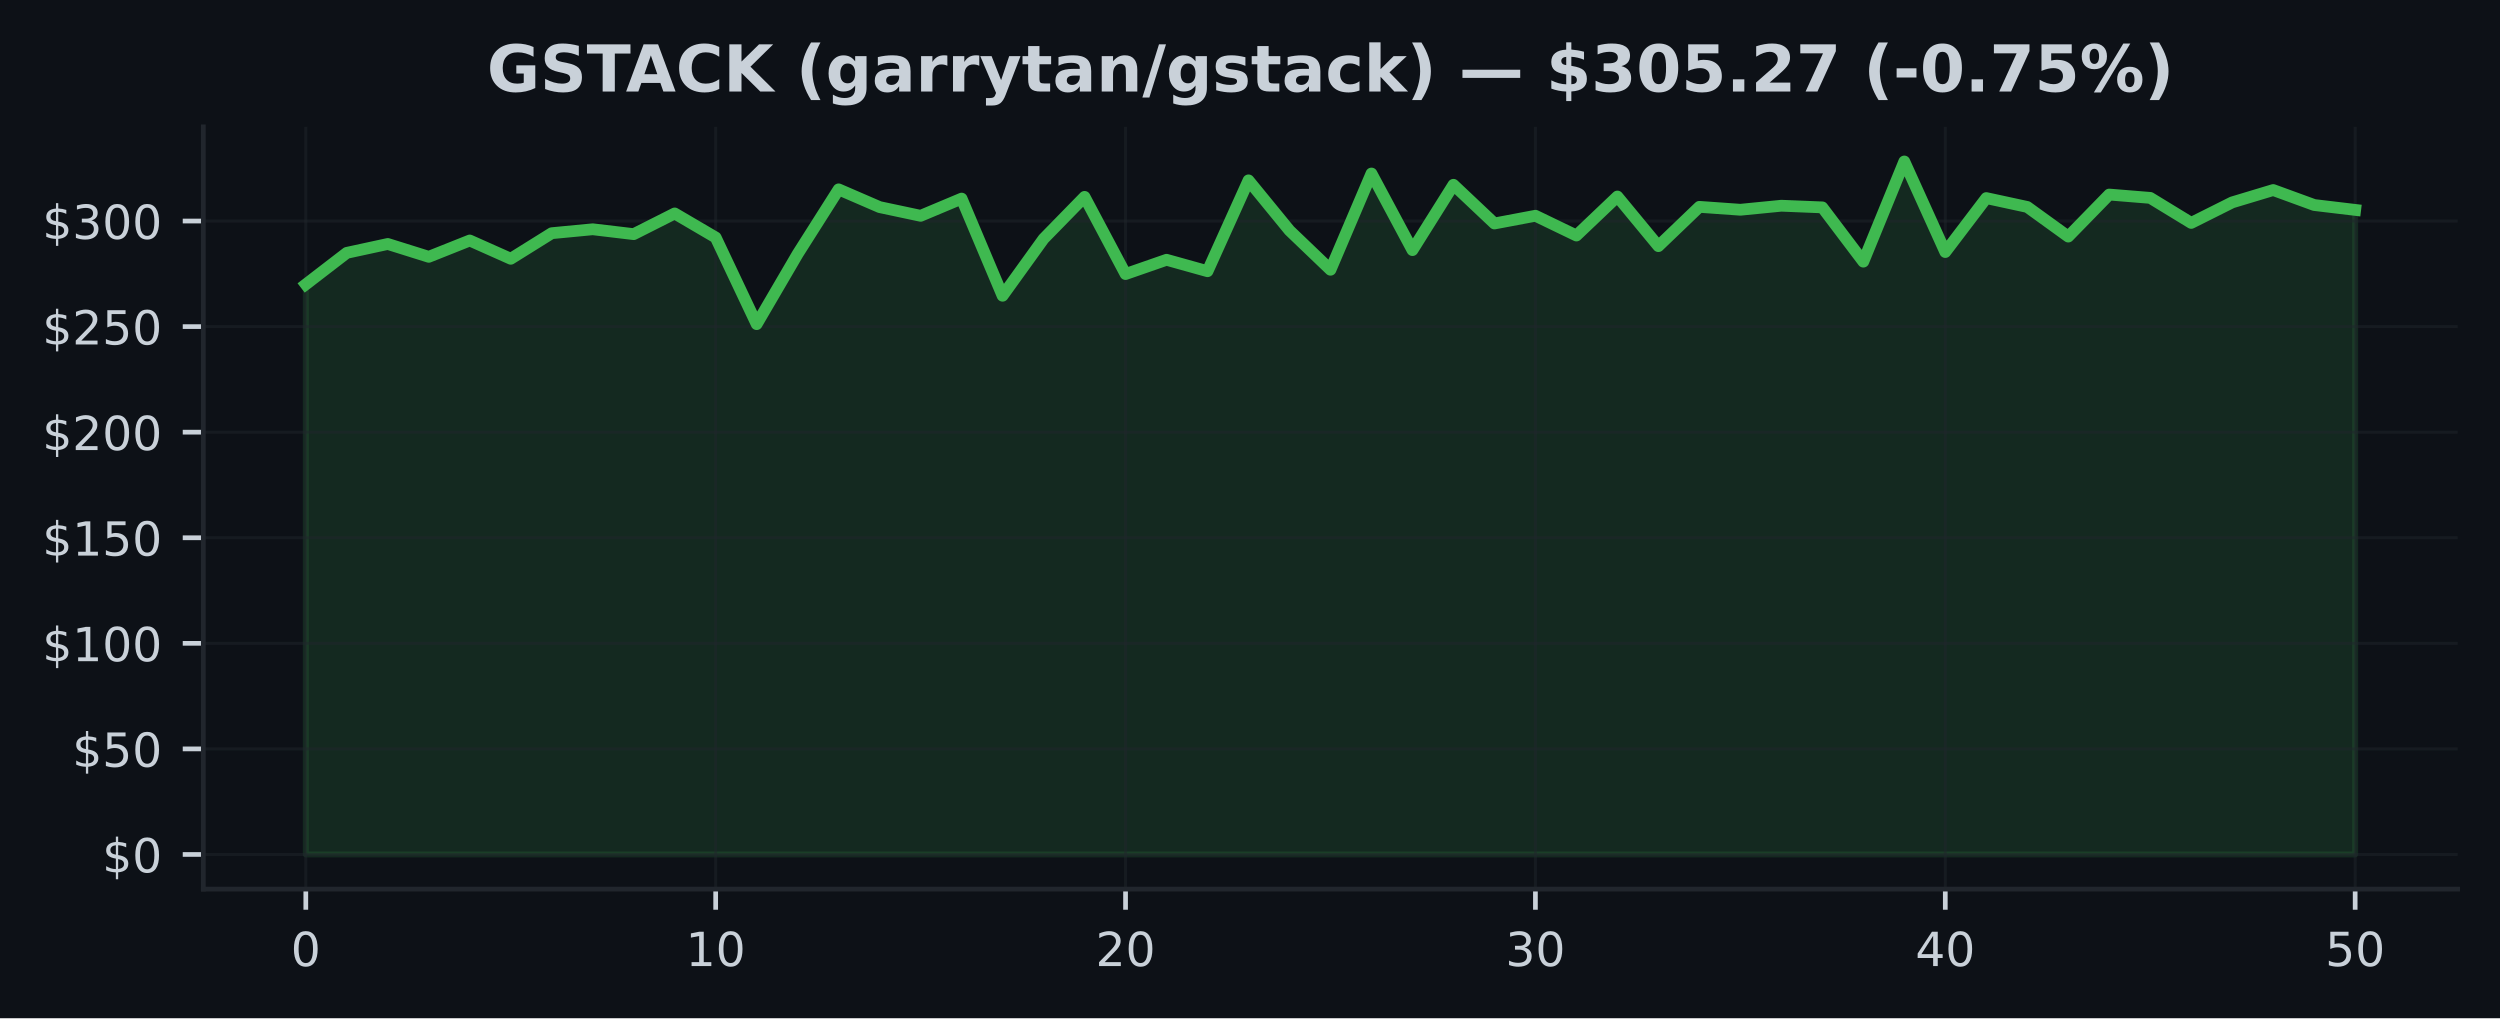
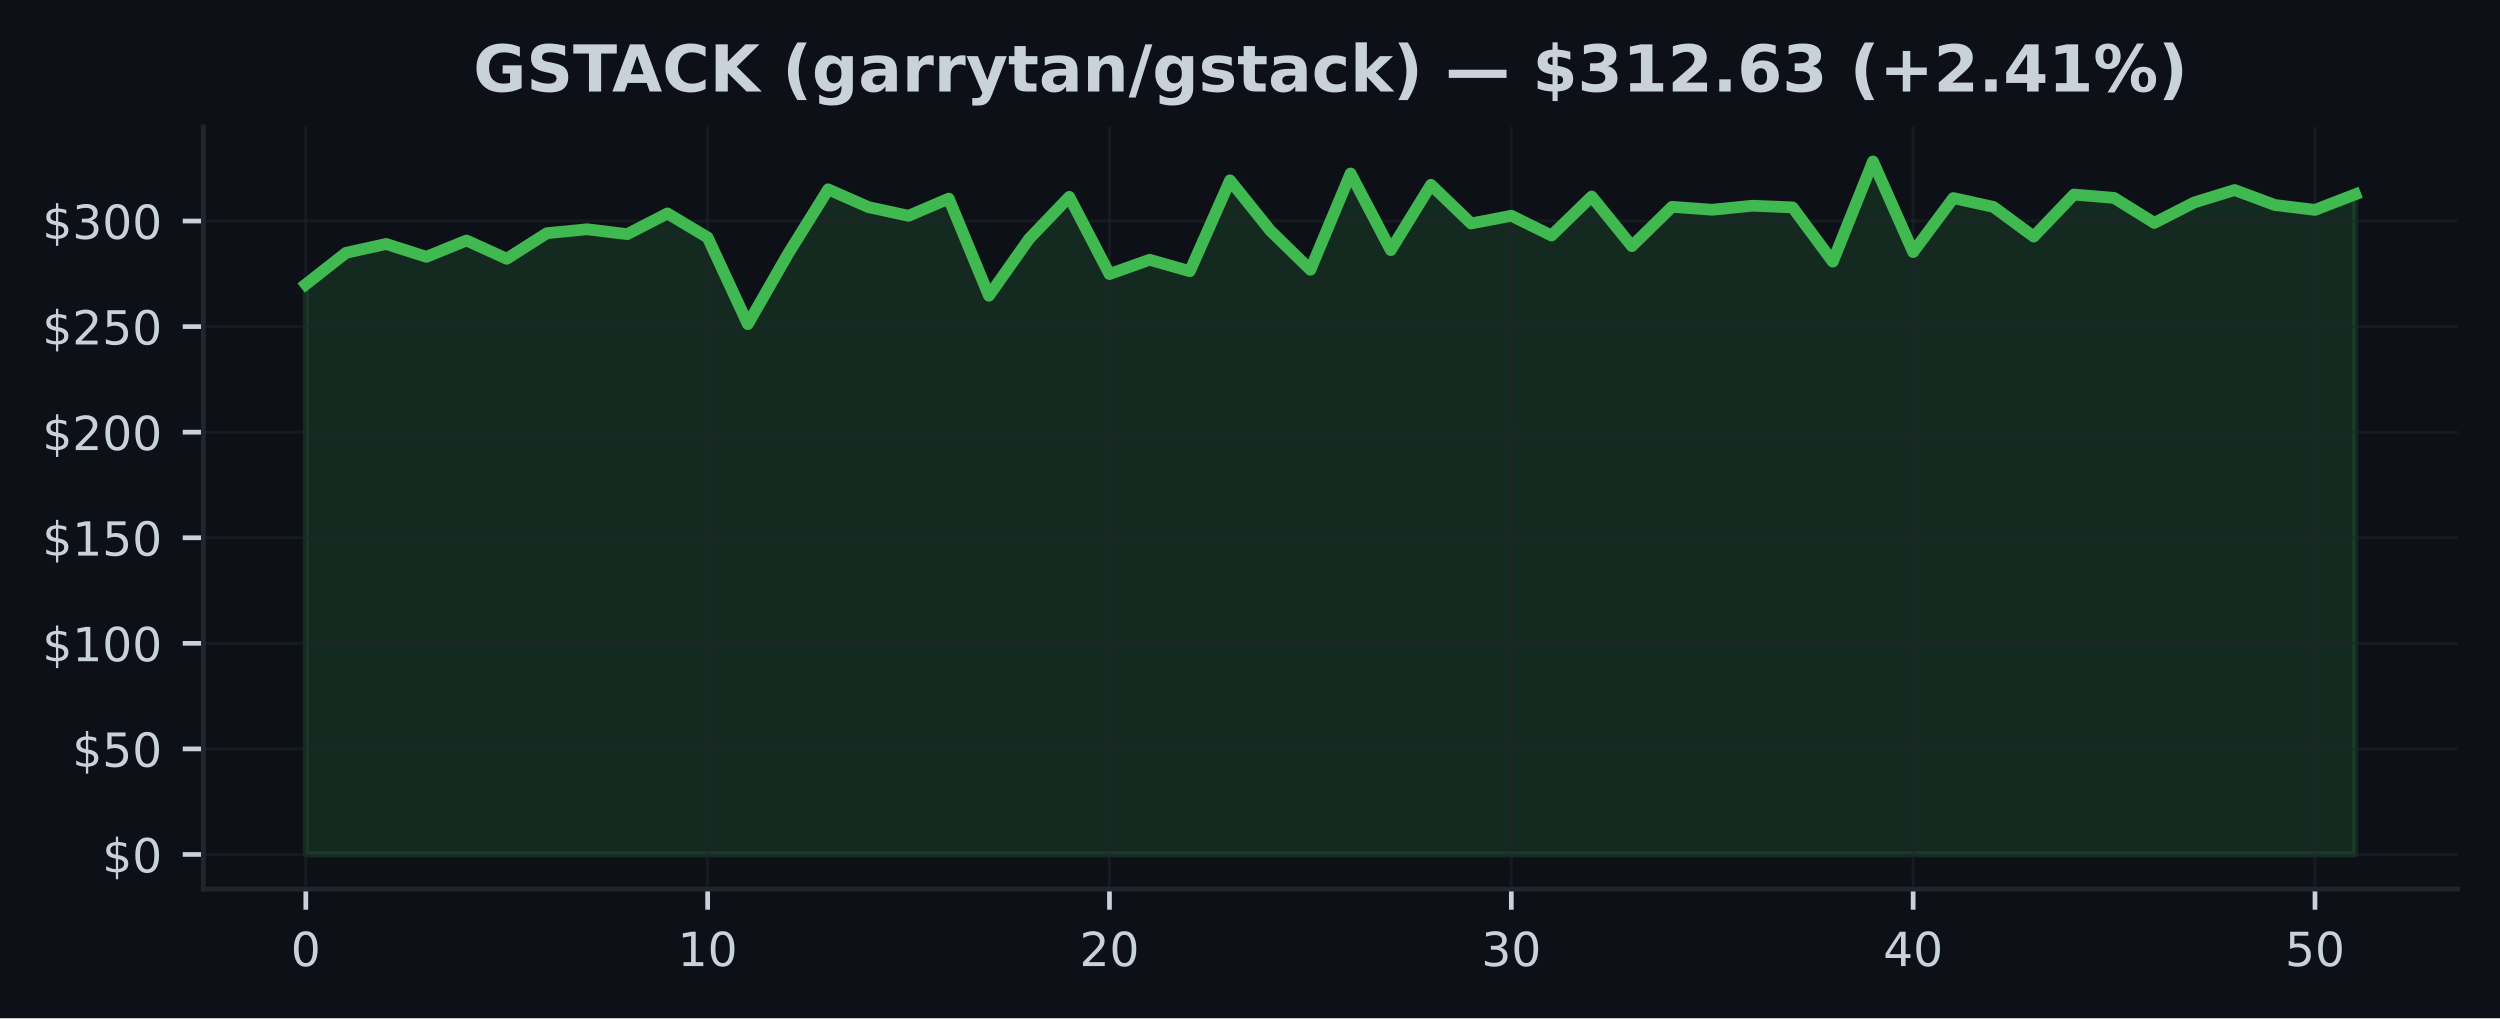
<svg xmlns="http://www.w3.org/2000/svg" xmlns:xlink="http://www.w3.org/1999/xlink" width="424.91pt" height="173.061pt" viewBox="0 0 424.91 173.061" version="1.1">
  <defs>
    <style type="text/css">*{stroke-linejoin: round; stroke-linecap: butt}</style>
  </defs>
  <g id="figure_1">
    <g id="patch_1">
      <path d="M 0 173.061  L 424.91 173.061  L 424.91 0  L 0 0  z " style="fill: #0d1117" />
    </g>
    <g id="axes_1">
      <g id="patch_2">
        <path d="M 34.56 151.118  L 417.71 151.118  L 417.71 21.558  L 34.56 21.558  z " style="fill: #0d1117" />
      </g>
      <g id="FillBetweenPolyCollection_1">
        <defs>
-           <path id="m87adaf1edd" d="M 51.976 -27.832  L 51.976 -124.727  L 58.942 -130.085  L 65.909 -131.596  L 72.875 -129.41  L 79.841 -132.184  L 86.808 -129.08  L 93.774 -133.426  L 100.74 -134.094  L 107.707 -133.265  L 114.673 -136.782  L 121.64 -132.698  L 128.606 -117.969  L 135.572 -129.895  L 142.539 -140.876  L 149.505 -137.862  L 156.471 -136.38  L 163.438 -139.304  L 170.404 -122.796  L 177.37 -132.468  L 184.337 -139.599  L 191.303 -126.482  L 198.27 -128.908  L 205.236 -126.963  L 212.202 -142.405  L 219.169 -133.885  L 226.135 -127.214  L 233.101 -143.568  L 240.068 -130.552  L 247.034 -141.651  L 254 -135.077  L 260.967 -136.39  L 267.933 -133.031  L 274.9 -139.66  L 281.866 -131.226  L 288.832 -137.905  L 295.799 -137.41  L 302.765 -138.095  L 309.731 -137.812  L 316.698 -128.592  L 323.664 -145.613  L 330.63 -130.225  L 337.597 -139.394  L 344.563 -137.887  L 351.53 -132.852  L 358.496 -139.993  L 365.462 -139.426  L 372.429 -135.174  L 379.395 -138.662  L 386.361 -140.761  L 393.328 -138.217  L 400.294 -137.384  L 400.294 -27.832  L 400.294 -27.832  L 393.328 -27.832  L 386.361 -27.832  L 379.395 -27.832  L 372.429 -27.832  L 365.462 -27.832  L 358.496 -27.832  L 351.53 -27.832  L 344.563 -27.832  L 337.597 -27.832  L 330.63 -27.832  L 323.664 -27.832  L 316.698 -27.832  L 309.731 -27.832  L 302.765 -27.832  L 295.799 -27.832  L 288.832 -27.832  L 281.866 -27.832  L 274.9 -27.832  L 267.933 -27.832  L 260.967 -27.832  L 254 -27.832  L 247.034 -27.832  L 240.068 -27.832  L 233.101 -27.832  L 226.135 -27.832  L 219.169 -27.832  L 212.202 -27.832  L 205.236 -27.832  L 198.27 -27.832  L 191.303 -27.832  L 184.337 -27.832  L 177.37 -27.832  L 170.404 -27.832  L 163.438 -27.832  L 156.471 -27.832  L 149.505 -27.832  L 142.539 -27.832  L 135.572 -27.832  L 128.606 -27.832  L 121.64 -27.832  L 114.673 -27.832  L 107.707 -27.832  L 100.74 -27.832  L 93.774 -27.832  L 86.808 -27.832  L 79.841 -27.832  L 72.875 -27.832  L 65.909 -27.832  L 58.942 -27.832  L 51.976 -27.832  z " style="stroke: #3fb950; stroke-opacity: 0.15" />
+           <path id="m5b3b4b2042" d="M 51.976 -27.832  L 51.976 -124.727  L 58.806 -130.085  L 65.635 -131.596  L 72.465 -129.41  L 79.295 -132.184  L 86.125 -129.08  L 92.955 -133.426  L 99.784 -134.094  L 106.614 -133.265  L 113.444 -136.782  L 120.274 -132.698  L 127.103 -117.969  L 133.933 -129.895  L 140.763 -140.876  L 147.593 -137.862  L 154.422 -136.38  L 161.252 -139.304  L 168.082 -122.796  L 174.912 -132.468  L 181.742 -139.599  L 188.571 -126.482  L 195.401 -128.908  L 202.231 -126.963  L 209.061 -142.405  L 215.89 -133.885  L 222.72 -127.214  L 229.55 -143.568  L 236.38 -130.552  L 243.209 -141.651  L 250.039 -135.077  L 256.869 -136.39  L 263.699 -133.031  L 270.528 -139.66  L 277.358 -131.226  L 284.188 -137.905  L 291.018 -137.41  L 297.848 -138.095  L 304.677 -137.812  L 311.507 -128.592  L 318.337 -145.613  L 325.167 -130.225  L 331.996 -139.394  L 338.826 -137.887  L 345.656 -132.852  L 352.486 -139.993  L 359.315 -139.426  L 366.145 -135.174  L 372.975 -138.662  L 379.805 -140.761  L 386.635 -138.217  L 393.464 -137.384  L 400.294 -140.026  L 400.294 -27.832  L 400.294 -27.832  L 393.464 -27.832  L 386.635 -27.832  L 379.805 -27.832  L 372.975 -27.832  L 366.145 -27.832  L 359.315 -27.832  L 352.486 -27.832  L 345.656 -27.832  L 338.826 -27.832  L 331.996 -27.832  L 325.167 -27.832  L 318.337 -27.832  L 311.507 -27.832  L 304.677 -27.832  L 297.848 -27.832  L 291.018 -27.832  L 284.188 -27.832  L 277.358 -27.832  L 270.528 -27.832  L 263.699 -27.832  L 256.869 -27.832  L 250.039 -27.832  L 243.209 -27.832  L 236.38 -27.832  L 229.55 -27.832  L 222.72 -27.832  L 215.89 -27.832  L 209.061 -27.832  L 202.231 -27.832  L 195.401 -27.832  L 188.571 -27.832  L 181.742 -27.832  L 174.912 -27.832  L 168.082 -27.832  L 161.252 -27.832  L 154.422 -27.832  L 147.593 -27.832  L 140.763 -27.832  L 133.933 -27.832  L 127.103 -27.832  L 120.274 -27.832  L 113.444 -27.832  L 106.614 -27.832  L 99.784 -27.832  L 92.955 -27.832  L 86.125 -27.832  L 79.295 -27.832  L 72.465 -27.832  L 65.635 -27.832  L 58.806 -27.832  L 51.976 -27.832  z " style="stroke: #3fb950; stroke-opacity: 0.15" />
        </defs>
-         <g clip-path="url(#p464ed6e4ae)">
-           <use xlink:href="#m87adaf1edd" x="0" y="173.061" style="fill: #3fb950; fill-opacity: 0.15; stroke: #3fb950; stroke-opacity: 0.15" />
+         <g clip-path="url(#p61217f9213)">
+           <use xlink:href="#m5b3b4b2042" x="0" y="173.061" style="fill: #3fb950; fill-opacity: 0.15; stroke: #3fb950; stroke-opacity: 0.15" />
        </g>
      </g>
      <g id="matplotlib.axis_1">
        <g id="xtick_1">
          <g id="line2d_1">
-             <path d="M 51.976 151.118  L 51.976 21.558  " clip-path="url(#p464ed6e4ae)" style="fill: none; stroke: #21262d; stroke-opacity: 0.5; stroke-width: 0.5; stroke-linecap: square" />
+             <path d="M 51.976 151.118  L 51.976 21.558  " clip-path="url(#p61217f9213)" style="fill: none; stroke: #21262d; stroke-opacity: 0.5; stroke-width: 0.5; stroke-linecap: square" />
          </g>
          <g id="line2d_2">
            <defs>
-               <path id="m2907aa2edc" d="M 0 0  L 0 3.5  " style="stroke: #c9d1d9; stroke-width: 0.8" />
+               <path id="md3ecd48e53" d="M 0 0  L 0 3.5  " style="stroke: #c9d1d9; stroke-width: 0.8" />
            </defs>
            <g>
-               <use xlink:href="#m2907aa2edc" x="51.976" y="151.118" style="fill: #c9d1d9; stroke: #c9d1d9; stroke-width: 0.8" />
+               <use xlink:href="#md3ecd48e53" x="51.976" y="151.118" style="fill: #c9d1d9; stroke: #c9d1d9; stroke-width: 0.8" />
            </g>
          </g>
          <g id="text_1">
            <g style="fill: #c9d1d9" transform="translate(49.43091 164.197) scale(0.08 -0.08)">
              <defs>
                <path id="DejaVuSans-30" d="M 2034 4250  Q 1547 4250 1301 3770  Q 1056 3291 1056 2328  Q 1056 1369 1301 889  Q 1547 409 2034 409  Q 2525 409 2770 889  Q 3016 1369 3016 2328  Q 3016 3291 2770 3770  Q 2525 4250 2034 4250  z M 2034 4750  Q 2819 4750 3233 4129  Q 3647 3509 3647 2328  Q 3647 1150 3233 529  Q 2819 -91 2034 -91  Q 1250 -91 836 529  Q 422 1150 422 2328  Q 422 3509 836 4129  Q 1250 4750 2034 4750  z " transform="scale(0.015625)" />
              </defs>
              <use xlink:href="#DejaVuSans-30" />
            </g>
          </g>
        </g>
        <g id="xtick_2">
          <g id="line2d_3">
-             <path d="M 121.64 151.118  L 121.64 21.558  " clip-path="url(#p464ed6e4ae)" style="fill: none; stroke: #21262d; stroke-opacity: 0.5; stroke-width: 0.5; stroke-linecap: square" />
+             <path d="M 120.274 151.118  L 120.274 21.558  " clip-path="url(#p61217f9213)" style="fill: none; stroke: #21262d; stroke-opacity: 0.5; stroke-width: 0.5; stroke-linecap: square" />
          </g>
          <g id="line2d_4">
            <g>
-               <use xlink:href="#m2907aa2edc" x="121.64" y="151.118" style="fill: #c9d1d9; stroke: #c9d1d9; stroke-width: 0.8" />
+               <use xlink:href="#md3ecd48e53" x="120.274" y="151.118" style="fill: #c9d1d9; stroke: #c9d1d9; stroke-width: 0.8" />
            </g>
          </g>
          <g id="text_2">
-             <g style="fill: #c9d1d9" transform="translate(116.5495 164.197) scale(0.08 -0.08)">
+             <g style="fill: #c9d1d9" transform="translate(115.1836 164.197) scale(0.08 -0.08)">
              <defs>
                <path id="DejaVuSans-31" d="M 794 531  L 1825 531  L 1825 4091  L 703 3866  L 703 4441  L 1819 4666  L 2450 4666  L 2450 531  L 3481 531  L 3481 0  L 794 0  L 794 531  z " transform="scale(0.015625)" />
              </defs>
              <use xlink:href="#DejaVuSans-31" />
              <use xlink:href="#DejaVuSans-30" transform="translate(63.62305 0)" />
            </g>
          </g>
        </g>
        <g id="xtick_3">
          <g id="line2d_5">
-             <path d="M 191.303 151.118  L 191.303 21.558  " clip-path="url(#p464ed6e4ae)" style="fill: none; stroke: #21262d; stroke-opacity: 0.5; stroke-width: 0.5; stroke-linecap: square" />
+             <path d="M 188.571 151.118  L 188.571 21.558  " clip-path="url(#p61217f9213)" style="fill: none; stroke: #21262d; stroke-opacity: 0.5; stroke-width: 0.5; stroke-linecap: square" />
          </g>
          <g id="line2d_6">
            <g>
-               <use xlink:href="#m2907aa2edc" x="191.303" y="151.118" style="fill: #c9d1d9; stroke: #c9d1d9; stroke-width: 0.8" />
+               <use xlink:href="#md3ecd48e53" x="188.571" y="151.118" style="fill: #c9d1d9; stroke: #c9d1d9; stroke-width: 0.8" />
            </g>
          </g>
          <g id="text_3">
-             <g style="fill: #c9d1d9" transform="translate(186.2132 164.197) scale(0.08 -0.08)">
+             <g style="fill: #c9d1d9" transform="translate(183.4813 164.197) scale(0.08 -0.08)">
              <defs>
                <path id="DejaVuSans-32" d="M 1228 531  L 3431 531  L 3431 0  L 469 0  L 469 531  Q 828 903 1448 1529  Q 2069 2156 2228 2338  Q 2531 2678 2651 2914  Q 2772 3150 2772 3378  Q 2772 3750 2511 3984  Q 2250 4219 1831 4219  Q 1534 4219 1204 4116  Q 875 4013 500 3803  L 500 4441  Q 881 4594 1212 4672  Q 1544 4750 1819 4750  Q 2544 4750 2975 4387  Q 3406 4025 3406 3419  Q 3406 3131 3298 2873  Q 3191 2616 2906 2266  Q 2828 2175 2409 1742  Q 1991 1309 1228 531  z " transform="scale(0.015625)" />
              </defs>
              <use xlink:href="#DejaVuSans-32" />
              <use xlink:href="#DejaVuSans-30" transform="translate(63.62305 0)" />
            </g>
          </g>
        </g>
        <g id="xtick_4">
          <g id="line2d_7">
-             <path d="M 260.967 151.118  L 260.967 21.558  " clip-path="url(#p464ed6e4ae)" style="fill: none; stroke: #21262d; stroke-opacity: 0.5; stroke-width: 0.5; stroke-linecap: square" />
+             <path d="M 256.869 151.118  L 256.869 21.558  " clip-path="url(#p61217f9213)" style="fill: none; stroke: #21262d; stroke-opacity: 0.5; stroke-width: 0.5; stroke-linecap: square" />
          </g>
          <g id="line2d_8">
            <g>
-               <use xlink:href="#m2907aa2edc" x="260.967" y="151.118" style="fill: #c9d1d9; stroke: #c9d1d9; stroke-width: 0.8" />
+               <use xlink:href="#md3ecd48e53" x="256.869" y="151.118" style="fill: #c9d1d9; stroke: #c9d1d9; stroke-width: 0.8" />
            </g>
          </g>
          <g id="text_4">
-             <g style="fill: #c9d1d9" transform="translate(255.8768 164.197) scale(0.08 -0.08)">
+             <g style="fill: #c9d1d9" transform="translate(251.779 164.197) scale(0.08 -0.08)">
              <defs>
                <path id="DejaVuSans-33" d="M 2597 2516  Q 3050 2419 3304 2112  Q 3559 1806 3559 1356  Q 3559 666 3084 287  Q 2609 -91 1734 -91  Q 1441 -91 1130 -33  Q 819 25 488 141  L 488 750  Q 750 597 1062 519  Q 1375 441 1716 441  Q 2309 441 2620 675  Q 2931 909 2931 1356  Q 2931 1769 2642 2001  Q 2353 2234 1838 2234  L 1294 2234  L 1294 2753  L 1863 2753  Q 2328 2753 2575 2939  Q 2822 3125 2822 3475  Q 2822 3834 2567 4026  Q 2313 4219 1838 4219  Q 1578 4219 1281 4162  Q 984 4106 628 3988  L 628 4550  Q 988 4650 1302 4700  Q 1616 4750 1894 4750  Q 2613 4750 3031 4423  Q 3450 4097 3450 3541  Q 3450 3153 3228 2886  Q 3006 2619 2597 2516  z " transform="scale(0.015625)" />
              </defs>
              <use xlink:href="#DejaVuSans-33" />
              <use xlink:href="#DejaVuSans-30" transform="translate(63.62305 0)" />
            </g>
          </g>
        </g>
        <g id="xtick_5">
          <g id="line2d_9">
-             <path d="M 330.63 151.118  L 330.63 21.558  " clip-path="url(#p464ed6e4ae)" style="fill: none; stroke: #21262d; stroke-opacity: 0.5; stroke-width: 0.5; stroke-linecap: square" />
+             <path d="M 325.167 151.118  L 325.167 21.558  " clip-path="url(#p61217f9213)" style="fill: none; stroke: #21262d; stroke-opacity: 0.5; stroke-width: 0.5; stroke-linecap: square" />
          </g>
          <g id="line2d_10">
            <g>
-               <use xlink:href="#m2907aa2edc" x="330.63" y="151.118" style="fill: #c9d1d9; stroke: #c9d1d9; stroke-width: 0.8" />
+               <use xlink:href="#md3ecd48e53" x="325.167" y="151.118" style="fill: #c9d1d9; stroke: #c9d1d9; stroke-width: 0.8" />
            </g>
          </g>
          <g id="text_5">
-             <g style="fill: #c9d1d9" transform="translate(325.5405 164.197) scale(0.08 -0.08)">
+             <g style="fill: #c9d1d9" transform="translate(320.0766 164.197) scale(0.08 -0.08)">
              <defs>
                <path id="DejaVuSans-34" d="M 2419 4116  L 825 1625  L 2419 1625  L 2419 4116  z M 2253 4666  L 3047 4666  L 3047 1625  L 3713 1625  L 3713 1100  L 3047 1100  L 3047 0  L 2419 0  L 2419 1100  L 313 1100  L 313 1709  L 2253 4666  z " transform="scale(0.015625)" />
              </defs>
              <use xlink:href="#DejaVuSans-34" />
              <use xlink:href="#DejaVuSans-30" transform="translate(63.62305 0)" />
            </g>
          </g>
        </g>
        <g id="xtick_6">
          <g id="line2d_11">
-             <path d="M 400.294 151.118  L 400.294 21.558  " clip-path="url(#p464ed6e4ae)" style="fill: none; stroke: #21262d; stroke-opacity: 0.5; stroke-width: 0.5; stroke-linecap: square" />
+             <path d="M 393.464 151.118  L 393.464 21.558  " clip-path="url(#p61217f9213)" style="fill: none; stroke: #21262d; stroke-opacity: 0.5; stroke-width: 0.5; stroke-linecap: square" />
          </g>
          <g id="line2d_12">
            <g>
-               <use xlink:href="#m2907aa2edc" x="400.294" y="151.118" style="fill: #c9d1d9; stroke: #c9d1d9; stroke-width: 0.8" />
+               <use xlink:href="#md3ecd48e53" x="393.464" y="151.118" style="fill: #c9d1d9; stroke: #c9d1d9; stroke-width: 0.8" />
            </g>
          </g>
          <g id="text_6">
-             <g style="fill: #c9d1d9" transform="translate(395.2041 164.197) scale(0.08 -0.08)">
+             <g style="fill: #c9d1d9" transform="translate(388.3743 164.197) scale(0.08 -0.08)">
              <defs>
                <path id="DejaVuSans-35" d="M 691 4666  L 3169 4666  L 3169 4134  L 1269 4134  L 1269 2991  Q 1406 3038 1543 3061  Q 1681 3084 1819 3084  Q 2600 3084 3056 2656  Q 3513 2228 3513 1497  Q 3513 744 3044 326  Q 2575 -91 1722 -91  Q 1428 -91 1123 -41  Q 819 9 494 109  L 494 744  Q 775 591 1075 516  Q 1375 441 1709 441  Q 2250 441 2565 725  Q 2881 1009 2881 1497  Q 2881 1984 2565 2268  Q 2250 2553 1709 2553  Q 1456 2553 1204 2497  Q 953 2441 691 2322  L 691 4666  z " transform="scale(0.015625)" />
              </defs>
              <use xlink:href="#DejaVuSans-35" />
              <use xlink:href="#DejaVuSans-30" transform="translate(63.62305 0)" />
            </g>
          </g>
        </g>
      </g>
      <g id="matplotlib.axis_2">
        <g id="ytick_1">
          <g id="line2d_13">
-             <path d="M 34.56 145.229  L 417.71 145.229  " clip-path="url(#p464ed6e4ae)" style="fill: none; stroke: #21262d; stroke-opacity: 0.5; stroke-width: 0.5; stroke-linecap: square" />
+             <path d="M 34.56 145.229  L 417.71 145.229  " clip-path="url(#p61217f9213)" style="fill: none; stroke: #21262d; stroke-opacity: 0.5; stroke-width: 0.5; stroke-linecap: square" />
          </g>
          <g id="line2d_14">
            <defs>
-               <path id="m8e17cb1d12" d="M 0 0  L -3.5 0  " style="stroke: #c9d1d9; stroke-width: 0.8" />
+               <path id="m4136b40571" d="M 0 0  L -3.5 0  " style="stroke: #c9d1d9; stroke-width: 0.8" />
            </defs>
            <g>
-               <use xlink:href="#m8e17cb1d12" x="34.56" y="145.229" style="fill: #c9d1d9; stroke: #c9d1d9; stroke-width: 0.8" />
+               <use xlink:href="#m4136b40571" x="34.56" y="145.229" style="fill: #c9d1d9; stroke: #c9d1d9; stroke-width: 0.8" />
            </g>
          </g>
          <g id="text_7">
            <g style="fill: #c9d1d9" transform="translate(17.38 148.2686) scale(0.08 -0.08)">
              <defs>
                <path id="DejaVuSans-24" d="M 2163 -941  L 1850 -941  L 1847 0  Q 1519 6 1191 76  Q 863 147 531 288  L 531 850  Q 850 650 1176 548  Q 1503 447 1850 444  L 1850 1869  Q 1159 1981 845 2250  Q 531 2519 531 2988  Q 531 3497 872 3790  Q 1213 4084 1850 4128  L 1850 4863  L 2163 4863  L 2163 4138  Q 2453 4125 2725 4076  Q 2997 4028 3256 3944  L 3256 3397  Q 2997 3528 2723 3600  Q 2450 3672 2163 3684  L 2163 2350  Q 2872 2241 3206 1959  Q 3541 1678 3541 1191  Q 3541 663 3186 358  Q 2831 53 2163 6  L 2163 -941  z M 1850 2406  L 1850 3688  Q 1488 3647 1297 3481  Q 1106 3316 1106 3041  Q 1106 2772 1282 2622  Q 1459 2472 1850 2406  z M 2163 1806  L 2163 453  Q 2559 506 2761 678  Q 2963 850 2963 1131  Q 2963 1406 2770 1568  Q 2578 1731 2163 1806  z " transform="scale(0.015625)" />
              </defs>
              <use xlink:href="#DejaVuSans-24" />
              <use xlink:href="#DejaVuSans-30" transform="translate(63.62305 0)" />
            </g>
          </g>
        </g>
        <g id="ytick_2">
          <g id="line2d_15">
-             <path d="M 34.56 127.286  L 417.71 127.286  " clip-path="url(#p464ed6e4ae)" style="fill: none; stroke: #21262d; stroke-opacity: 0.5; stroke-width: 0.5; stroke-linecap: square" />
+             <path d="M 34.56 127.286  L 417.71 127.286  " clip-path="url(#p61217f9213)" style="fill: none; stroke: #21262d; stroke-opacity: 0.5; stroke-width: 0.5; stroke-linecap: square" />
          </g>
          <g id="line2d_16">
            <g>
-               <use xlink:href="#m8e17cb1d12" x="34.56" y="127.286" style="fill: #c9d1d9; stroke: #c9d1d9; stroke-width: 0.8" />
+               <use xlink:href="#m4136b40571" x="34.56" y="127.286" style="fill: #c9d1d9; stroke: #c9d1d9; stroke-width: 0.8" />
            </g>
          </g>
          <g id="text_8">
            <g style="fill: #c9d1d9" transform="translate(12.29 130.325) scale(0.08 -0.08)">
              <use xlink:href="#DejaVuSans-24" />
              <use xlink:href="#DejaVuSans-35" transform="translate(63.62305 0)" />
              <use xlink:href="#DejaVuSans-30" transform="translate(127.2461 0)" />
            </g>
          </g>
        </g>
        <g id="ytick_3">
          <g id="line2d_17">
-             <path d="M 34.56 109.342  L 417.71 109.342  " clip-path="url(#p464ed6e4ae)" style="fill: none; stroke: #21262d; stroke-opacity: 0.5; stroke-width: 0.5; stroke-linecap: square" />
+             <path d="M 34.56 109.342  L 417.71 109.342  " clip-path="url(#p61217f9213)" style="fill: none; stroke: #21262d; stroke-opacity: 0.5; stroke-width: 0.5; stroke-linecap: square" />
          </g>
          <g id="line2d_18">
            <g>
-               <use xlink:href="#m8e17cb1d12" x="34.56" y="109.342" style="fill: #c9d1d9; stroke: #c9d1d9; stroke-width: 0.8" />
+               <use xlink:href="#m4136b40571" x="34.56" y="109.342" style="fill: #c9d1d9; stroke: #c9d1d9; stroke-width: 0.8" />
            </g>
          </g>
          <g id="text_9">
            <g style="fill: #c9d1d9" transform="translate(7.2 112.3814) scale(0.08 -0.08)">
              <use xlink:href="#DejaVuSans-24" />
              <use xlink:href="#DejaVuSans-31" transform="translate(63.62305 0)" />
              <use xlink:href="#DejaVuSans-30" transform="translate(127.2461 0)" />
              <use xlink:href="#DejaVuSans-30" transform="translate(190.8691 0)" />
            </g>
          </g>
        </g>
        <g id="ytick_4">
          <g id="line2d_19">
-             <path d="M 34.56 91.398  L 417.71 91.398  " clip-path="url(#p464ed6e4ae)" style="fill: none; stroke: #21262d; stroke-opacity: 0.5; stroke-width: 0.5; stroke-linecap: square" />
+             <path d="M 34.56 91.398  L 417.71 91.398  " clip-path="url(#p61217f9213)" style="fill: none; stroke: #21262d; stroke-opacity: 0.5; stroke-width: 0.5; stroke-linecap: square" />
          </g>
          <g id="line2d_20">
            <g>
-               <use xlink:href="#m8e17cb1d12" x="34.56" y="91.398" style="fill: #c9d1d9; stroke: #c9d1d9; stroke-width: 0.8" />
+               <use xlink:href="#m4136b40571" x="34.56" y="91.398" style="fill: #c9d1d9; stroke: #c9d1d9; stroke-width: 0.8" />
            </g>
          </g>
          <g id="text_10">
            <g style="fill: #c9d1d9" transform="translate(7.2 94.43775) scale(0.08 -0.08)">
              <use xlink:href="#DejaVuSans-24" />
              <use xlink:href="#DejaVuSans-31" transform="translate(63.62305 0)" />
              <use xlink:href="#DejaVuSans-35" transform="translate(127.2461 0)" />
              <use xlink:href="#DejaVuSans-30" transform="translate(190.8691 0)" />
            </g>
          </g>
        </g>
        <g id="ytick_5">
          <g id="line2d_21">
-             <path d="M 34.56 73.455  L 417.71 73.455  " clip-path="url(#p464ed6e4ae)" style="fill: none; stroke: #21262d; stroke-opacity: 0.5; stroke-width: 0.5; stroke-linecap: square" />
+             <path d="M 34.56 73.455  L 417.71 73.455  " clip-path="url(#p61217f9213)" style="fill: none; stroke: #21262d; stroke-opacity: 0.5; stroke-width: 0.5; stroke-linecap: square" />
          </g>
          <g id="line2d_22">
            <g>
-               <use xlink:href="#m8e17cb1d12" x="34.56" y="73.455" style="fill: #c9d1d9; stroke: #c9d1d9; stroke-width: 0.8" />
+               <use xlink:href="#m4136b40571" x="34.56" y="73.455" style="fill: #c9d1d9; stroke: #c9d1d9; stroke-width: 0.8" />
            </g>
          </g>
          <g id="text_11">
            <g style="fill: #c9d1d9" transform="translate(7.2 76.49415) scale(0.08 -0.08)">
              <use xlink:href="#DejaVuSans-24" />
              <use xlink:href="#DejaVuSans-32" transform="translate(63.62305 0)" />
              <use xlink:href="#DejaVuSans-30" transform="translate(127.2461 0)" />
              <use xlink:href="#DejaVuSans-30" transform="translate(190.8691 0)" />
            </g>
          </g>
        </g>
        <g id="ytick_6">
          <g id="line2d_23">
-             <path d="M 34.56 55.511  L 417.71 55.511  " clip-path="url(#p464ed6e4ae)" style="fill: none; stroke: #21262d; stroke-opacity: 0.5; stroke-width: 0.5; stroke-linecap: square" />
+             <path d="M 34.56 55.511  L 417.71 55.511  " clip-path="url(#p61217f9213)" style="fill: none; stroke: #21262d; stroke-opacity: 0.5; stroke-width: 0.5; stroke-linecap: square" />
          </g>
          <g id="line2d_24">
            <g>
-               <use xlink:href="#m8e17cb1d12" x="34.56" y="55.511" style="fill: #c9d1d9; stroke: #c9d1d9; stroke-width: 0.8" />
+               <use xlink:href="#m4136b40571" x="34.56" y="55.511" style="fill: #c9d1d9; stroke: #c9d1d9; stroke-width: 0.8" />
            </g>
          </g>
          <g id="text_12">
            <g style="fill: #c9d1d9" transform="translate(7.2 58.55054) scale(0.08 -0.08)">
              <use xlink:href="#DejaVuSans-24" />
              <use xlink:href="#DejaVuSans-32" transform="translate(63.62305 0)" />
              <use xlink:href="#DejaVuSans-35" transform="translate(127.2461 0)" />
              <use xlink:href="#DejaVuSans-30" transform="translate(190.8691 0)" />
            </g>
          </g>
        </g>
        <g id="ytick_7">
          <g id="line2d_25">
-             <path d="M 34.56 37.568  L 417.71 37.568  " clip-path="url(#p464ed6e4ae)" style="fill: none; stroke: #21262d; stroke-opacity: 0.5; stroke-width: 0.5; stroke-linecap: square" />
+             <path d="M 34.56 37.568  L 417.71 37.568  " clip-path="url(#p61217f9213)" style="fill: none; stroke: #21262d; stroke-opacity: 0.5; stroke-width: 0.5; stroke-linecap: square" />
          </g>
          <g id="line2d_26">
            <g>
-               <use xlink:href="#m8e17cb1d12" x="34.56" y="37.568" style="fill: #c9d1d9; stroke: #c9d1d9; stroke-width: 0.8" />
+               <use xlink:href="#m4136b40571" x="34.56" y="37.568" style="fill: #c9d1d9; stroke: #c9d1d9; stroke-width: 0.8" />
            </g>
          </g>
          <g id="text_13">
            <g style="fill: #c9d1d9" transform="translate(7.2 40.60694) scale(0.08 -0.08)">
              <use xlink:href="#DejaVuSans-24" />
              <use xlink:href="#DejaVuSans-33" transform="translate(63.62305 0)" />
              <use xlink:href="#DejaVuSans-30" transform="translate(127.2461 0)" />
              <use xlink:href="#DejaVuSans-30" transform="translate(190.8691 0)" />
            </g>
          </g>
        </g>
      </g>
      <g id="line2d_27">
-         <path d="M 51.976 48.334  L 58.942 42.976  L 65.909 41.465  L 72.875 43.65  L 79.841 40.876  L 86.808 43.981  L 93.774 39.635  L 100.74 38.967  L 107.707 39.796  L 114.673 36.279  L 121.64 40.363  L 128.606 55.091  L 135.572 43.166  L 142.539 32.184  L 149.505 35.199  L 156.471 36.681  L 163.438 33.756  L 170.404 50.264  L 177.37 40.593  L 184.337 33.462  L 191.303 46.579  L 198.27 44.153  L 205.236 46.098  L 212.202 30.656  L 219.169 39.175  L 226.135 45.847  L 233.101 29.493  L 240.068 42.509  L 247.034 31.409  L 254 37.984  L 260.967 36.67  L 267.933 40.029  L 274.9 33.401  L 281.866 41.835  L 288.832 35.156  L 295.799 35.651  L 302.765 34.966  L 309.731 35.249  L 316.698 44.469  L 323.664 27.447  L 330.63 42.836  L 337.597 33.667  L 344.563 35.174  L 351.53 40.209  L 358.496 33.067  L 365.462 33.634  L 372.429 37.887  L 379.395 34.399  L 386.361 32.299  L 393.328 34.844  L 400.294 35.676  " clip-path="url(#p464ed6e4ae)" style="fill: none; stroke: #3fb950; stroke-width: 2; stroke-linecap: square" />
+         <path d="M 51.976 48.334  L 58.806 42.976  L 65.635 41.465  L 72.465 43.65  L 79.295 40.876  L 86.125 43.981  L 92.955 39.635  L 99.784 38.967  L 106.614 39.796  L 113.444 36.279  L 120.274 40.363  L 127.103 55.091  L 133.933 43.166  L 140.763 32.184  L 147.593 35.199  L 154.422 36.681  L 161.252 33.756  L 168.082 50.264  L 174.912 40.593  L 181.742 33.462  L 188.571 46.579  L 195.401 44.153  L 202.231 46.098  L 209.061 30.656  L 215.89 39.175  L 222.72 45.847  L 229.55 29.493  L 236.38 42.509  L 243.209 31.409  L 250.039 37.984  L 256.869 36.67  L 263.699 40.029  L 270.528 33.401  L 277.358 41.835  L 284.188 35.156  L 291.018 35.651  L 297.848 34.966  L 304.677 35.249  L 311.507 44.469  L 318.337 27.447  L 325.167 42.836  L 331.996 33.667  L 338.826 35.174  L 345.656 40.209  L 352.486 33.067  L 359.315 33.634  L 366.145 37.887  L 372.975 34.399  L 379.805 32.299  L 386.635 34.844  L 393.464 35.676  L 400.294 33.035  " clip-path="url(#p61217f9213)" style="fill: none; stroke: #3fb950; stroke-width: 2; stroke-linecap: square" />
      </g>
      <g id="patch_3">
        <path d="M 34.56 151.118  L 34.56 21.558  " style="fill: none; stroke: #21262d; stroke-width: 0.8; stroke-linejoin: miter; stroke-linecap: square" />
      </g>
      <g id="patch_4">
        <path d="M 34.56 151.118  L 417.71 151.118  " style="fill: none; stroke: #21262d; stroke-width: 0.8; stroke-linejoin: miter; stroke-linecap: square" />
      </g>
      <g id="text_14">
-         <g style="fill: #c9d1d9" transform="translate(82.76117 15.55828) scale(0.11 -0.11)">
+         <g style="fill: #c9d1d9" transform="translate(80.43484 15.55828) scale(0.11 -0.11)">
          <defs>
            <path id="DejaVuSans-Bold-47" d="M 4781 347  Q 4331 128 3847 18  Q 3363 -91 2847 -91  Q 1681 -91 1000 561  Q 319 1213 319 2328  Q 319 3456 1012 4103  Q 1706 4750 2913 4750  Q 3378 4750 3804 4662  Q 4231 4575 4609 4403  L 4609 3438  Q 4219 3659 3833 3768  Q 3447 3878 3059 3878  Q 2341 3878 1952 3476  Q 1563 3075 1563 2328  Q 1563 1588 1938 1184  Q 2313 781 3003 781  Q 3191 781 3352 804  Q 3513 828 3641 878  L 3641 1784  L 2906 1784  L 2906 2591  L 4781 2591  L 4781 347  z " transform="scale(0.015625)" />
            <path id="DejaVuSans-Bold-53" d="M 3834 4519  L 3834 3531  Q 3450 3703 3084 3790  Q 2719 3878 2394 3878  Q 1963 3878 1756 3759  Q 1550 3641 1550 3391  Q 1550 3203 1689 3098  Q 1828 2994 2194 2919  L 2706 2816  Q 3484 2659 3812 2340  Q 4141 2022 4141 1434  Q 4141 663 3683 286  Q 3225 -91 2284 -91  Q 1841 -91 1394 -6  Q 947 78 500 244  L 500 1259  Q 947 1022 1364 901  Q 1781 781 2169 781  Q 2563 781 2772 912  Q 2981 1044 2981 1288  Q 2981 1506 2839 1625  Q 2697 1744 2272 1838  L 1806 1941  Q 1106 2091 782 2419  Q 459 2747 459 3303  Q 459 4000 909 4375  Q 1359 4750 2203 4750  Q 2588 4750 2994 4692  Q 3400 4634 3834 4519  z " transform="scale(0.015625)" />
            <path id="DejaVuSans-Bold-54" d="M 31 4666  L 4331 4666  L 4331 3756  L 2784 3756  L 2784 0  L 1581 0  L 1581 3756  L 31 3756  L 31 4666  z " transform="scale(0.015625)" />
            <path id="DejaVuSans-Bold-41" d="M 3419 850  L 1538 850  L 1241 0  L 31 0  L 1759 4666  L 3194 4666  L 4922 0  L 3713 0  L 3419 850  z M 1838 1716  L 3116 1716  L 2478 3572  L 1838 1716  z " transform="scale(0.015625)" />
            <path id="DejaVuSans-Bold-43" d="M 4288 256  Q 3956 84 3597 -3  Q 3238 -91 2847 -91  Q 1681 -91 1000 561  Q 319 1213 319 2328  Q 319 3447 1000 4098  Q 1681 4750 2847 4750  Q 3238 4750 3597 4662  Q 3956 4575 4288 4403  L 4288 3438  Q 3953 3666 3628 3772  Q 3303 3878 2944 3878  Q 2300 3878 1931 3465  Q 1563 3053 1563 2328  Q 1563 1606 1931 1193  Q 2300 781 2944 781  Q 3303 781 3628 887  Q 3953 994 4288 1222  L 4288 256  z " transform="scale(0.015625)" />
            <path id="DejaVuSans-Bold-4b" d="M 588 4666  L 1791 4666  L 1791 2963  L 3525 4666  L 4922 4666  L 2675 2456  L 5153 0  L 3647 0  L 1791 1838  L 1791 0  L 588 0  L 588 4666  z " transform="scale(0.015625)" />
            <path id="DejaVuSans-Bold-20" transform="scale(0.015625)" />
            <path id="DejaVuSans-Bold-28" d="M 2413 -844  L 1484 -844  Q 1006 -72 778 623  Q 550 1319 550 2003  Q 550 2688 779 3389  Q 1009 4091 1484 4856  L 2413 4856  Q 2013 4116 1813 3408  Q 1613 2700 1613 2009  Q 1613 1319 1811 609  Q 2009 -100 2413 -844  z " transform="scale(0.015625)" />
            <path id="DejaVuSans-Bold-67" d="M 2919 594  Q 2688 288 2409 144  Q 2131 0 1766 0  Q 1125 0 706 504  Q 288 1009 288 1791  Q 288 2575 706 3076  Q 1125 3578 1766 3578  Q 2131 3578 2409 3434  Q 2688 3291 2919 2981  L 2919 3500  L 4044 3500  L 4044 353  Q 4044 -491 3511 -936  Q 2978 -1381 1966 -1381  Q 1638 -1381 1331 -1331  Q 1025 -1281 716 -1178  L 716 -306  Q 1009 -475 1290 -558  Q 1572 -641 1856 -641  Q 2406 -641 2662 -400  Q 2919 -159 2919 353  L 2919 594  z M 2181 2772  Q 1834 2772 1640 2515  Q 1447 2259 1447 1791  Q 1447 1309 1634 1061  Q 1822 813 2181 813  Q 2531 813 2725 1069  Q 2919 1325 2919 1791  Q 2919 2259 2725 2515  Q 2531 2772 2181 2772  z " transform="scale(0.015625)" />
            <path id="DejaVuSans-Bold-61" d="M 2106 1575  Q 1756 1575 1579 1456  Q 1403 1338 1403 1106  Q 1403 894 1545 773  Q 1688 653 1941 653  Q 2256 653 2472 879  Q 2688 1106 2688 1447  L 2688 1575  L 2106 1575  z M 3816 1997  L 3816 0  L 2688 0  L 2688 519  Q 2463 200 2181 54  Q 1900 -91 1497 -91  Q 953 -91 614 226  Q 275 544 275 1050  Q 275 1666 698 1953  Q 1122 2241 2028 2241  L 2688 2241  L 2688 2328  Q 2688 2594 2478 2717  Q 2269 2841 1825 2841  Q 1466 2841 1156 2769  Q 847 2697 581 2553  L 581 3406  Q 941 3494 1303 3539  Q 1666 3584 2028 3584  Q 2975 3584 3395 3211  Q 3816 2838 3816 1997  z " transform="scale(0.015625)" />
            <path id="DejaVuSans-Bold-72" d="M 3138 2547  Q 2991 2616 2845 2648  Q 2700 2681 2553 2681  Q 2122 2681 1889 2404  Q 1656 2128 1656 1613  L 1656 0  L 538 0  L 538 3500  L 1656 3500  L 1656 2925  Q 1872 3269 2151 3426  Q 2431 3584 2822 3584  Q 2878 3584 2943 3579  Q 3009 3575 3134 3559  L 3138 2547  z " transform="scale(0.015625)" />
            <path id="DejaVuSans-Bold-79" d="M 78 3500  L 1197 3500  L 2138 1125  L 2938 3500  L 4056 3500  L 2584 -331  Q 2363 -916 2067 -1148  Q 1772 -1381 1288 -1381  L 641 -1381  L 641 -647  L 991 -647  Q 1275 -647 1404 -556  Q 1534 -466 1606 -231  L 1638 -134  L 78 3500  z " transform="scale(0.015625)" />
            <path id="DejaVuSans-Bold-74" d="M 1759 4494  L 1759 3500  L 2913 3500  L 2913 2700  L 1759 2700  L 1759 1216  Q 1759 972 1856 886  Q 1953 800 2241 800  L 2816 800  L 2816 0  L 1856 0  Q 1194 0 917 276  Q 641 553 641 1216  L 641 2700  L 84 2700  L 84 3500  L 641 3500  L 641 4494  L 1759 4494  z " transform="scale(0.015625)" />
            <path id="DejaVuSans-Bold-6e" d="M 4056 2131  L 4056 0  L 2931 0  L 2931 347  L 2931 1631  Q 2931 2084 2911 2256  Q 2891 2428 2841 2509  Q 2775 2619 2662 2680  Q 2550 2741 2406 2741  Q 2056 2741 1856 2470  Q 1656 2200 1656 1722  L 1656 0  L 538 0  L 538 3500  L 1656 3500  L 1656 2988  Q 1909 3294 2193 3439  Q 2478 3584 2822 3584  Q 3428 3584 3742 3212  Q 4056 2841 4056 2131  z " transform="scale(0.015625)" />
            <path id="DejaVuSans-Bold-2f" d="M 1644 4666  L 2338 4666  L 691 -594  L 0 -594  L 1644 4666  z " transform="scale(0.015625)" />
            <path id="DejaVuSans-Bold-73" d="M 3272 3391  L 3272 2541  Q 2913 2691 2578 2766  Q 2244 2841 1947 2841  Q 1628 2841 1473 2761  Q 1319 2681 1319 2516  Q 1319 2381 1436 2309  Q 1553 2238 1856 2203  L 2053 2175  Q 2913 2066 3209 1816  Q 3506 1566 3506 1031  Q 3506 472 3093 190  Q 2681 -91 1863 -91  Q 1516 -91 1145 -36  Q 775 19 384 128  L 384 978  Q 719 816 1070 734  Q 1422 653 1784 653  Q 2113 653 2278 743  Q 2444 834 2444 1013  Q 2444 1163 2330 1236  Q 2216 1309 1875 1350  L 1678 1375  Q 931 1469 631 1722  Q 331 1975 331 2491  Q 331 3047 712 3315  Q 1094 3584 1881 3584  Q 2191 3584 2531 3537  Q 2872 3491 3272 3391  z " transform="scale(0.015625)" />
            <path id="DejaVuSans-Bold-63" d="M 3366 3391  L 3366 2478  Q 3138 2634 2908 2709  Q 2678 2784 2431 2784  Q 1963 2784 1702 2511  Q 1441 2238 1441 1747  Q 1441 1256 1702 982  Q 1963 709 2431 709  Q 2694 709 2930 787  Q 3166 866 3366 1019  L 3366 103  Q 3103 6 2833 -42  Q 2563 -91 2291 -91  Q 1344 -91 809 395  Q 275 881 275 1747  Q 275 2613 809 3098  Q 1344 3584 2291 3584  Q 2566 3584 2833 3536  Q 3100 3488 3366 3391  z " transform="scale(0.015625)" />
            <path id="DejaVuSans-Bold-6b" d="M 538 4863  L 1656 4863  L 1656 2216  L 2944 3500  L 4244 3500  L 2534 1894  L 4378 0  L 3022 0  L 1656 1459  L 1656 0  L 538 0  L 538 4863  z " transform="scale(0.015625)" />
            <path id="DejaVuSans-Bold-29" d="M 513 -844  Q 913 -100 1113 609  Q 1313 1319 1313 2009  Q 1313 2700 1113 3408  Q 913 4116 513 4856  L 1441 4856  Q 1916 4091 2145 3389  Q 2375 2688 2375 2003  Q 2375 1319 2147 623  Q 1919 -72 1441 -844  L 513 -844  z " transform="scale(0.015625)" />
            <path id="DejaVuSans-Bold-2014" d="M 344 2156  L 6056 2156  L 6056 1350  L 344 1350  L 344 2156  z " transform="scale(0.015625)" />
            <path id="DejaVuSans-Bold-24" d="M 2484 -941  L 1978 -941  L 1975 0  Q 1584 16 1218 87  Q 853 159 506 288  L 506 1106  Q 866 922 1233 823  Q 1600 725 1978 713  L 1978 1684  L 1875 1703  Q 1128 1834 814 2115  Q 500 2397 500 2925  Q 500 3484 883 3798  Q 1266 4113 1975 4141  L 1978 4863  L 2484 4863  L 2484 4153  Q 2797 4128 3109 4075  Q 3422 4022 3738 3938  L 3738 3144  Q 3425 3275 3112 3348  Q 2800 3422 2484 3438  L 2484 2541  L 2584 2522  Q 3378 2397 3698 2105  Q 4019 1813 4019 1241  Q 4019 666 3637 358  Q 3256 50 2484 6  L 2484 -941  z M 1978 2613  L 1978 3428  Q 1756 3416 1623 3308  Q 1491 3200 1491 3034  Q 1491 2850 1612 2745  Q 1734 2641 1978 2613  z M 2484 1594  L 2484 725  Q 2756 728 2892 831  Q 3028 934 3028 1141  Q 3028 1353 2903 1458  Q 2778 1563 2484 1594  z " transform="scale(0.015625)" />
            <path id="DejaVuSans-Bold-33" d="M 2981 2516  Q 3453 2394 3698 2092  Q 3944 1791 3944 1325  Q 3944 631 3412 270  Q 2881 -91 1863 -91  Q 1503 -91 1142 -33  Q 781 25 428 141  L 428 1069  Q 766 900 1098 814  Q 1431 728 1753 728  Q 2231 728 2486 893  Q 2741 1059 2741 1369  Q 2741 1688 2480 1852  Q 2219 2016 1709 2016  L 1228 2016  L 1228 2791  L 1734 2791  Q 2188 2791 2409 2933  Q 2631 3075 2631 3366  Q 2631 3634 2415 3781  Q 2200 3928 1806 3928  Q 1516 3928 1219 3862  Q 922 3797 628 3669  L 628 4550  Q 984 4650 1334 4700  Q 1684 4750 2022 4750  Q 2931 4750 3382 4451  Q 3834 4153 3834 3553  Q 3834 3144 3618 2883  Q 3403 2622 2981 2516  z " transform="scale(0.015625)" />
-             <path id="DejaVuSans-Bold-30" d="M 2944 2338  Q 2944 3213 2780 3570  Q 2616 3928 2228 3928  Q 1841 3928 1675 3570  Q 1509 3213 1509 2338  Q 1509 1453 1675 1090  Q 1841 728 2228 728  Q 2613 728 2778 1090  Q 2944 1453 2944 2338  z M 4147 2328  Q 4147 1169 3647 539  Q 3147 -91 2228 -91  Q 1306 -91 806 539  Q 306 1169 306 2328  Q 306 3491 806 4120  Q 1306 4750 2228 4750  Q 3147 4750 3647 4120  Q 4147 3491 4147 2328  z " transform="scale(0.015625)" />
-             <path id="DejaVuSans-Bold-35" d="M 678 4666  L 3669 4666  L 3669 3781  L 1638 3781  L 1638 3059  Q 1775 3097 1914 3117  Q 2053 3138 2203 3138  Q 3056 3138 3531 2711  Q 4006 2284 4006 1522  Q 4006 766 3489 337  Q 2972 -91 2053 -91  Q 1656 -91 1267 -14  Q 878 63 494 219  L 494 1166  Q 875 947 1217 837  Q 1559 728 1863 728  Q 2300 728 2551 942  Q 2803 1156 2803 1522  Q 2803 1891 2551 2103  Q 2300 2316 1863 2316  Q 1603 2316 1309 2248  Q 1016 2181 678 2041  L 678 4666  z " transform="scale(0.015625)" />
+             <path id="DejaVuSans-Bold-31" d="M 750 831  L 1813 831  L 1813 3847  L 722 3622  L 722 4441  L 1806 4666  L 2950 4666  L 2950 831  L 4013 831  L 4013 0  L 750 0  L 750 831  z " transform="scale(0.015625)" />
+             <path id="DejaVuSans-Bold-32" d="M 1844 884  L 3897 884  L 3897 0  L 506 0  L 506 884  L 2209 2388  Q 2438 2594 2547 2791  Q 2656 2988 2656 3200  Q 2656 3528 2436 3728  Q 2216 3928 1850 3928  Q 1569 3928 1234 3808  Q 900 3688 519 3450  L 519 4475  Q 925 4609 1322 4679  Q 1719 4750 2100 4750  Q 2938 4750 3402 4381  Q 3866 4013 3866 3353  Q 3866 2972 3669 2642  Q 3472 2313 2841 1759  L 1844 884  z " transform="scale(0.015625)" />
            <path id="DejaVuSans-Bold-2e" d="M 653 1209  L 1778 1209  L 1778 0  L 653 0  L 653 1209  z " transform="scale(0.015625)" />
-             <path id="DejaVuSans-Bold-32" d="M 1844 884  L 3897 884  L 3897 0  L 506 0  L 506 884  L 2209 2388  Q 2438 2594 2547 2791  Q 2656 2988 2656 3200  Q 2656 3528 2436 3728  Q 2216 3928 1850 3928  Q 1569 3928 1234 3808  Q 900 3688 519 3450  L 519 4475  Q 925 4609 1322 4679  Q 1719 4750 2100 4750  Q 2938 4750 3402 4381  Q 3866 4013 3866 3353  Q 3866 2972 3669 2642  Q 3472 2313 2841 1759  L 1844 884  z " transform="scale(0.015625)" />
-             <path id="DejaVuSans-Bold-37" d="M 428 4666  L 3944 4666  L 3944 3988  L 2125 0  L 953 0  L 2675 3781  L 428 3781  L 428 4666  z " transform="scale(0.015625)" />
-             <path id="DejaVuSans-Bold-2d" d="M 347 2297  L 2309 2297  L 2309 1388  L 347 1388  L 347 2297  z " transform="scale(0.015625)" />
+             <path id="DejaVuSans-Bold-36" d="M 2316 2303  Q 2000 2303 1842 2098  Q 1684 1894 1684 1484  Q 1684 1075 1842 870  Q 2000 666 2316 666  Q 2634 666 2792 870  Q 2950 1075 2950 1484  Q 2950 1894 2792 2098  Q 2634 2303 2316 2303  z M 3803 4544  L 3803 3681  Q 3506 3822 3243 3889  Q 2981 3956 2731 3956  Q 2194 3956 1894 3657  Q 1594 3359 1544 2772  Q 1750 2925 1990 3001  Q 2231 3078 2516 3078  Q 3231 3078 3670 2659  Q 4109 2241 4109 1563  Q 4109 813 3618 361  Q 3128 -91 2303 -91  Q 1394 -91 895 523  Q 397 1138 397 2266  Q 397 3422 980 4083  Q 1563 4744 2578 4744  Q 2900 4744 3203 4694  Q 3506 4644 3803 4544  z " transform="scale(0.015625)" />
+             <path id="DejaVuSans-Bold-2b" d="M 3053 4013  L 3053 2375  L 4684 2375  L 4684 1638  L 3053 1638  L 3053 0  L 2309 0  L 2309 1638  L 678 1638  L 678 2375  L 2309 2375  L 2309 4013  L 3053 4013  z " transform="scale(0.015625)" />
+             <path id="DejaVuSans-Bold-34" d="M 2356 3675  L 1038 1722  L 2356 1722  L 2356 3675  z M 2156 4666  L 3494 4666  L 3494 1722  L 4159 1722  L 4159 850  L 3494 850  L 3494 0  L 2356 0  L 2356 850  L 288 850  L 288 1881  L 2156 4666  z " transform="scale(0.015625)" />
            <path id="DejaVuSans-Bold-25" d="M 4959 1925  Q 4738 1925 4616 1733  Q 4494 1541 4494 1184  Q 4494 825 4614 633  Q 4734 441 4959 441  Q 5184 441 5303 633  Q 5422 825 5422 1184  Q 5422 1541 5301 1733  Q 5181 1925 4959 1925  z M 4959 2450  Q 5541 2450 5875 2112  Q 6209 1775 6209 1184  Q 6209 594 5875 251  Q 5541 -91 4959 -91  Q 4378 -91 4042 251  Q 3706 594 3706 1184  Q 3706 1772 4042 2111  Q 4378 2450 4959 2450  z M 2094 -91  L 1403 -91  L 4319 4750  L 5013 4750  L 2094 -91  z M 1453 4750  Q 2034 4750 2367 4411  Q 2700 4072 2700 3481  Q 2700 2891 2367 2550  Q 2034 2209 1453 2209  Q 872 2209 539 2550  Q 206 2891 206 3481  Q 206 4072 539 4411  Q 872 4750 1453 4750  z M 1453 4225  Q 1228 4225 1106 4031  Q 984 3838 984 3481  Q 984 3122 1106 2926  Q 1228 2731 1453 2731  Q 1678 2731 1798 2926  Q 1919 3122 1919 3481  Q 1919 3838 1797 4031  Q 1675 4225 1453 4225  z " transform="scale(0.015625)" />
          </defs>
          <use xlink:href="#DejaVuSans-Bold-47" />
          <use xlink:href="#DejaVuSans-Bold-53" transform="translate(82.08008 0)" />
          <use xlink:href="#DejaVuSans-Bold-54" transform="translate(154.1016 0)" />
          <use xlink:href="#DejaVuSans-Bold-41" transform="translate(214.5645 0)" />
          <use xlink:href="#DejaVuSans-Bold-43" transform="translate(291.957 0)" />
          <use xlink:href="#DejaVuSans-Bold-4b" transform="translate(365.3457 0)" />
          <use xlink:href="#DejaVuSans-Bold-20" transform="translate(442.8359 0)" />
          <use xlink:href="#DejaVuSans-Bold-28" transform="translate(477.6504 0)" />
          <use xlink:href="#DejaVuSans-Bold-67" transform="translate(523.3535 0)" />
          <use xlink:href="#DejaVuSans-Bold-61" transform="translate(594.9355 0)" />
          <use xlink:href="#DejaVuSans-Bold-72" transform="translate(662.416 0)" />
          <use xlink:href="#DejaVuSans-Bold-72" transform="translate(711.7324 0)" />
          <use xlink:href="#DejaVuSans-Bold-79" transform="translate(761.0488 0)" />
          <use xlink:href="#DejaVuSans-Bold-74" transform="translate(826.2344 0)" />
          <use xlink:href="#DejaVuSans-Bold-61" transform="translate(874.0371 0)" />
          <use xlink:href="#DejaVuSans-Bold-6e" transform="translate(941.5176 0)" />
          <use xlink:href="#DejaVuSans-Bold-2f" transform="translate(1012.709 0)" />
          <use xlink:href="#DejaVuSans-Bold-67" transform="translate(1049.232 0)" />
          <use xlink:href="#DejaVuSans-Bold-73" transform="translate(1120.814 0)" />
          <use xlink:href="#DejaVuSans-Bold-74" transform="translate(1180.336 0)" />
          <use xlink:href="#DejaVuSans-Bold-61" transform="translate(1228.139 0)" />
          <use xlink:href="#DejaVuSans-Bold-63" transform="translate(1295.619 0)" />
          <use xlink:href="#DejaVuSans-Bold-6b" transform="translate(1354.896 0)" />
          <use xlink:href="#DejaVuSans-Bold-29" transform="translate(1421.4 0)" />
          <use xlink:href="#DejaVuSans-Bold-20" transform="translate(1467.104 0)" />
          <use xlink:href="#DejaVuSans-Bold-2014" transform="translate(1501.918 0)" />
          <use xlink:href="#DejaVuSans-Bold-20" transform="translate(1601.918 0)" />
          <use xlink:href="#DejaVuSans-Bold-24" transform="translate(1636.732 0)" />
          <use xlink:href="#DejaVuSans-Bold-33" transform="translate(1706.312 0)" />
-           <use xlink:href="#DejaVuSans-Bold-30" transform="translate(1775.893 0)" />
-           <use xlink:href="#DejaVuSans-Bold-35" transform="translate(1845.473 0)" />
+           <use xlink:href="#DejaVuSans-Bold-31" transform="translate(1775.893 0)" />
+           <use xlink:href="#DejaVuSans-Bold-32" transform="translate(1845.473 0)" />
          <use xlink:href="#DejaVuSans-Bold-2e" transform="translate(1915.053 0)" />
-           <use xlink:href="#DejaVuSans-Bold-32" transform="translate(1953.041 0)" />
-           <use xlink:href="#DejaVuSans-Bold-37" transform="translate(2022.621 0)" />
+           <use xlink:href="#DejaVuSans-Bold-36" transform="translate(1953.041 0)" />
+           <use xlink:href="#DejaVuSans-Bold-33" transform="translate(2022.621 0)" />
          <use xlink:href="#DejaVuSans-Bold-20" transform="translate(2092.201 0)" />
          <use xlink:href="#DejaVuSans-Bold-28" transform="translate(2127.016 0)" />
-           <use xlink:href="#DejaVuSans-Bold-2d" transform="translate(2172.719 0)" />
-           <use xlink:href="#DejaVuSans-Bold-30" transform="translate(2214.223 0)" />
-           <use xlink:href="#DejaVuSans-Bold-2e" transform="translate(2283.803 0)" />
-           <use xlink:href="#DejaVuSans-Bold-37" transform="translate(2321.791 0)" />
-           <use xlink:href="#DejaVuSans-Bold-35" transform="translate(2391.371 0)" />
-           <use xlink:href="#DejaVuSans-Bold-25" transform="translate(2460.951 0)" />
-           <use xlink:href="#DejaVuSans-Bold-29" transform="translate(2561.146 0)" />
+           <use xlink:href="#DejaVuSans-Bold-2b" transform="translate(2172.719 0)" />
+           <use xlink:href="#DejaVuSans-Bold-32" transform="translate(2256.508 0)" />
+           <use xlink:href="#DejaVuSans-Bold-2e" transform="translate(2326.088 0)" />
+           <use xlink:href="#DejaVuSans-Bold-34" transform="translate(2364.076 0)" />
+           <use xlink:href="#DejaVuSans-Bold-31" transform="translate(2433.656 0)" />
+           <use xlink:href="#DejaVuSans-Bold-25" transform="translate(2503.236 0)" />
+           <use xlink:href="#DejaVuSans-Bold-29" transform="translate(2603.432 0)" />
        </g>
      </g>
    </g>
  </g>
  <defs>
-     <clipPath id="p464ed6e4ae">
+     <clipPath id="p61217f9213">
      <rect x="34.56" y="21.558" width="383.15" height="129.56" />
    </clipPath>
  </defs>
</svg>
